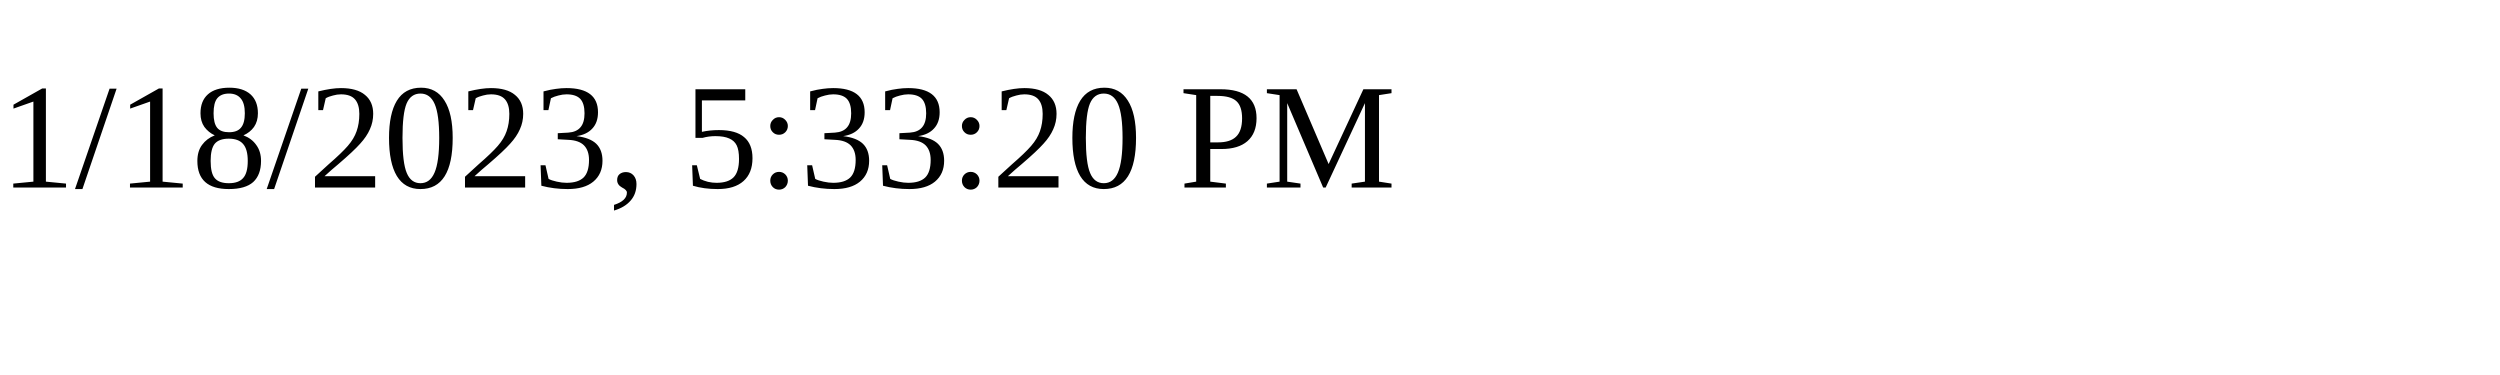
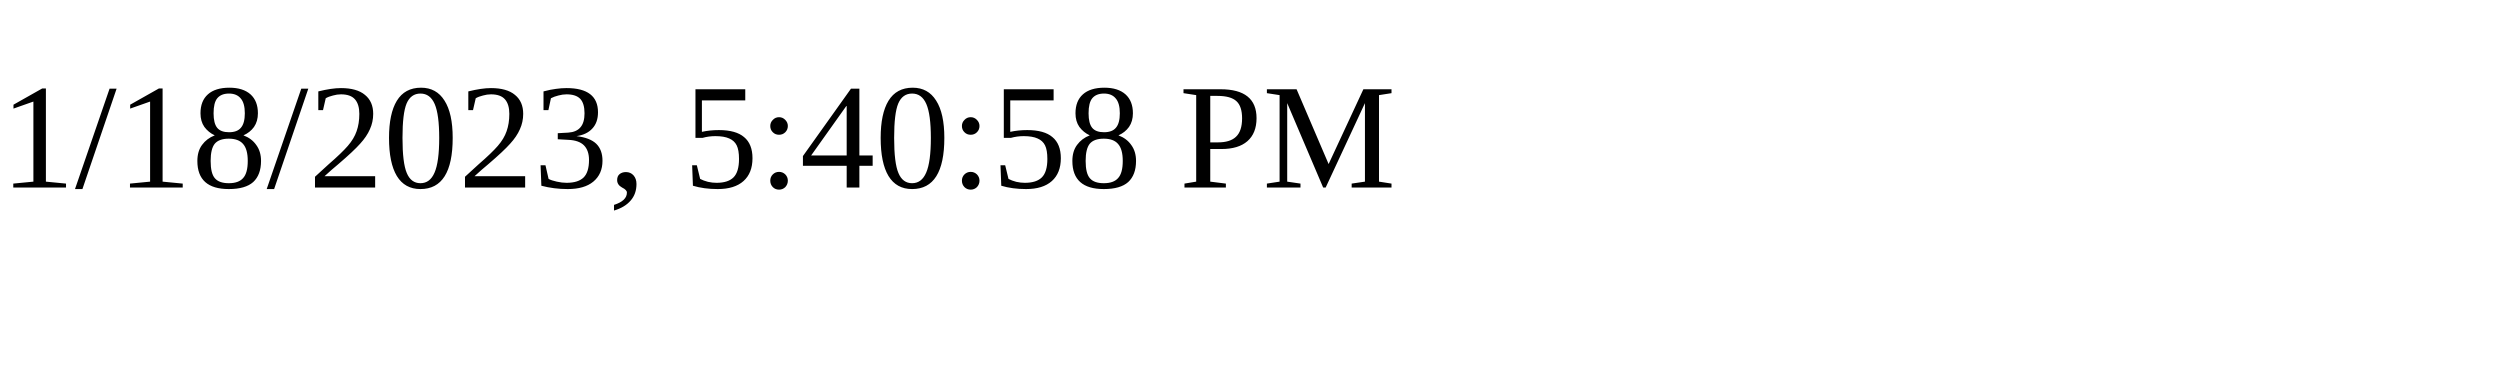
<svg xmlns="http://www.w3.org/2000/svg" height="30" width="200">
-   <text x="0" y="15">1/18/2023, 5:33:20 PM</text>
+   <text x="0" y="15">1/18/2023, 5:40:58 PM</text>
</svg>
